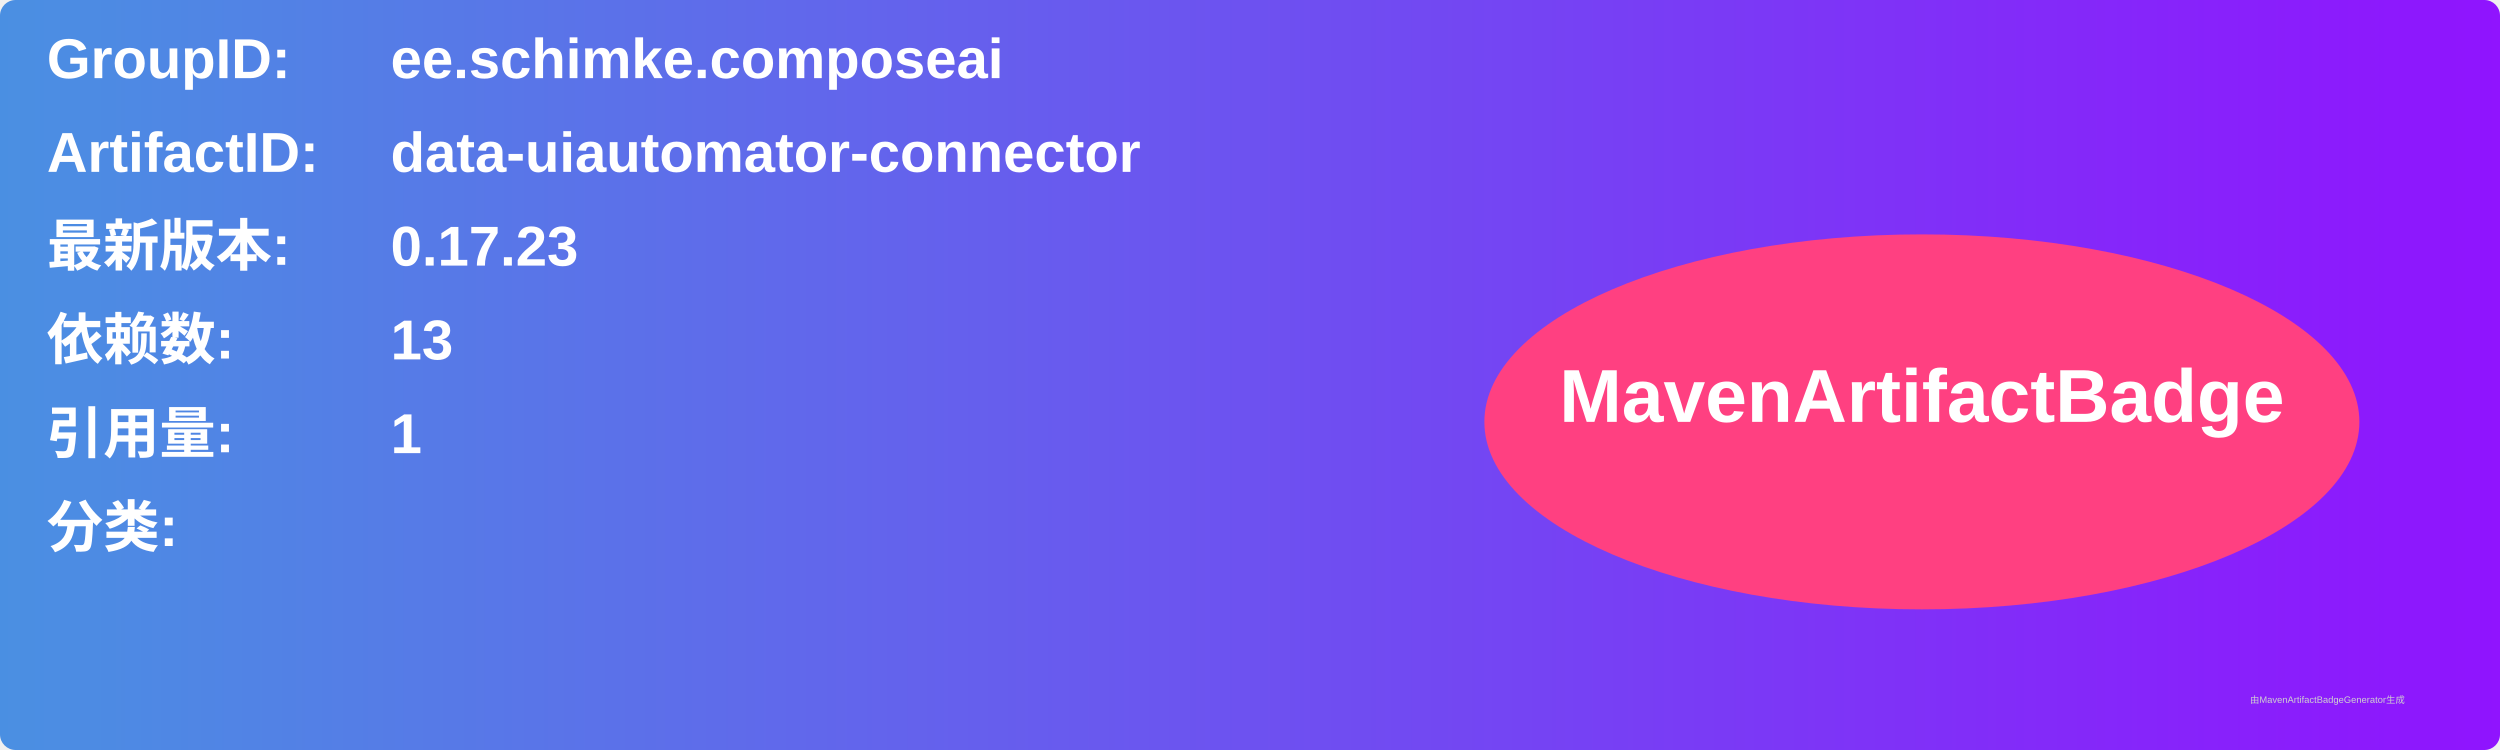
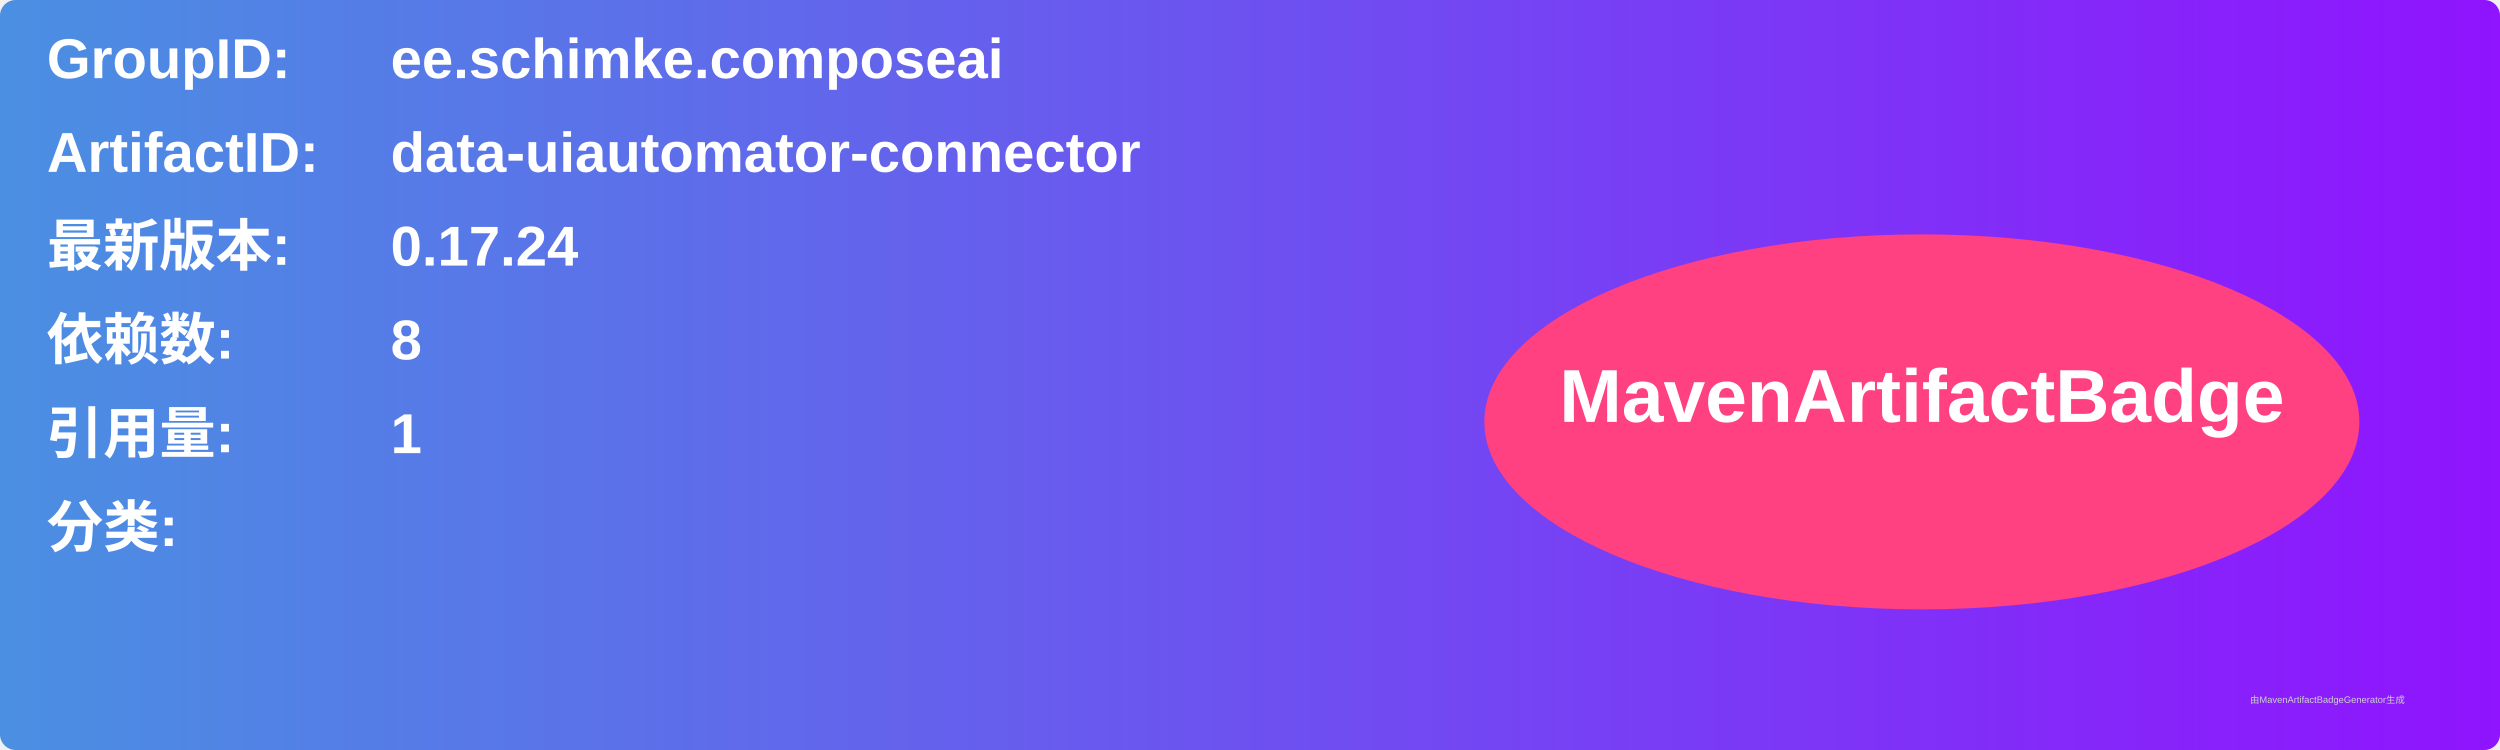
<svg xmlns="http://www.w3.org/2000/svg" width="800" height="240" viewBox="0 0 800 240">
  <linearGradient id="grad" x1="0%" y1="0%" x2="100%" y2="0%">
    <stop offset="0%" stop-color="#4a90e2" />
    <stop offset="100%" stop-color="#9013fe" />
  </linearGradient>
  <rect width="100%" height="100%" rx="5" ry="5" fill="url(#grad)" />
  <g transform="translate(15, 15)">
    <text x="0" y="10" font-family="Arial" font-size="18" fill="white" font-weight="bold" width="260">GroupID:</text>
    <text x="110" y="10" font-family="Arial" font-size="18" fill="white" font-weight="bold" width="460">ee.schimke.composeai</text>
    <text x="0" y="40" font-family="Arial" font-size="18" fill="white" font-weight="bold" width="260">ArtifactID:</text>
    <text x="110" y="40" font-family="Arial" font-size="18" fill="white" font-weight="bold" width="460">data-uiautomator-connector</text>
    <text x="0" y="70" font-family="Arial" font-size="18" fill="white" font-weight="bold">最新版本:</text>
    <text x="110" y="70" font-family="Arial" font-size="18" fill="white" font-weight="bold">
-       <tspan font-weight="bold">0.17.23</tspan>
+       <tspan font-weight="bold">0.17.24</tspan>
    </text>
    <text x="0" y="100" font-family="Arial" font-size="18" fill="white" font-weight="bold">依赖数: </text>
    <text x="110" y="100" font-family="Arial" font-size="18" fill="white">
-       <tspan font-weight="bold">13</tspan>
+       <tspan font-weight="bold">8</tspan>
    </text>
    <text x="0" y="130" font-family="Arial" font-size="18" fill="white" font-weight="bold">引用量: </text>
    <text x="110" y="130" font-family="Arial" font-size="18" fill="white">
      <tspan font-weight="bold">1</tspan>
    </text>
    <text x="0" y="160" font-family="Arial" font-size="18" fill="white" font-weight="bold">分类:</text>
    <text x="10" y="190" font-family="Arial" font-size="10" fill="white">
      <tspan font-weight="bold" />
    </text>
    <ellipse cx="600" cy="120" rx="140" ry="60" fill="#ff4081" />
    <text x="600" y="120" text-anchor="middle" font-family="Arial" font-size="24" fill="white" font-weight="bold">MavenArtifactBadge</text>
  </g>
  <text x="720" y="225" font-family="Arial" font-size="3" fill="#d0d0d0">由MavenArtifactBadgeGenerator生成</text>
</svg>
